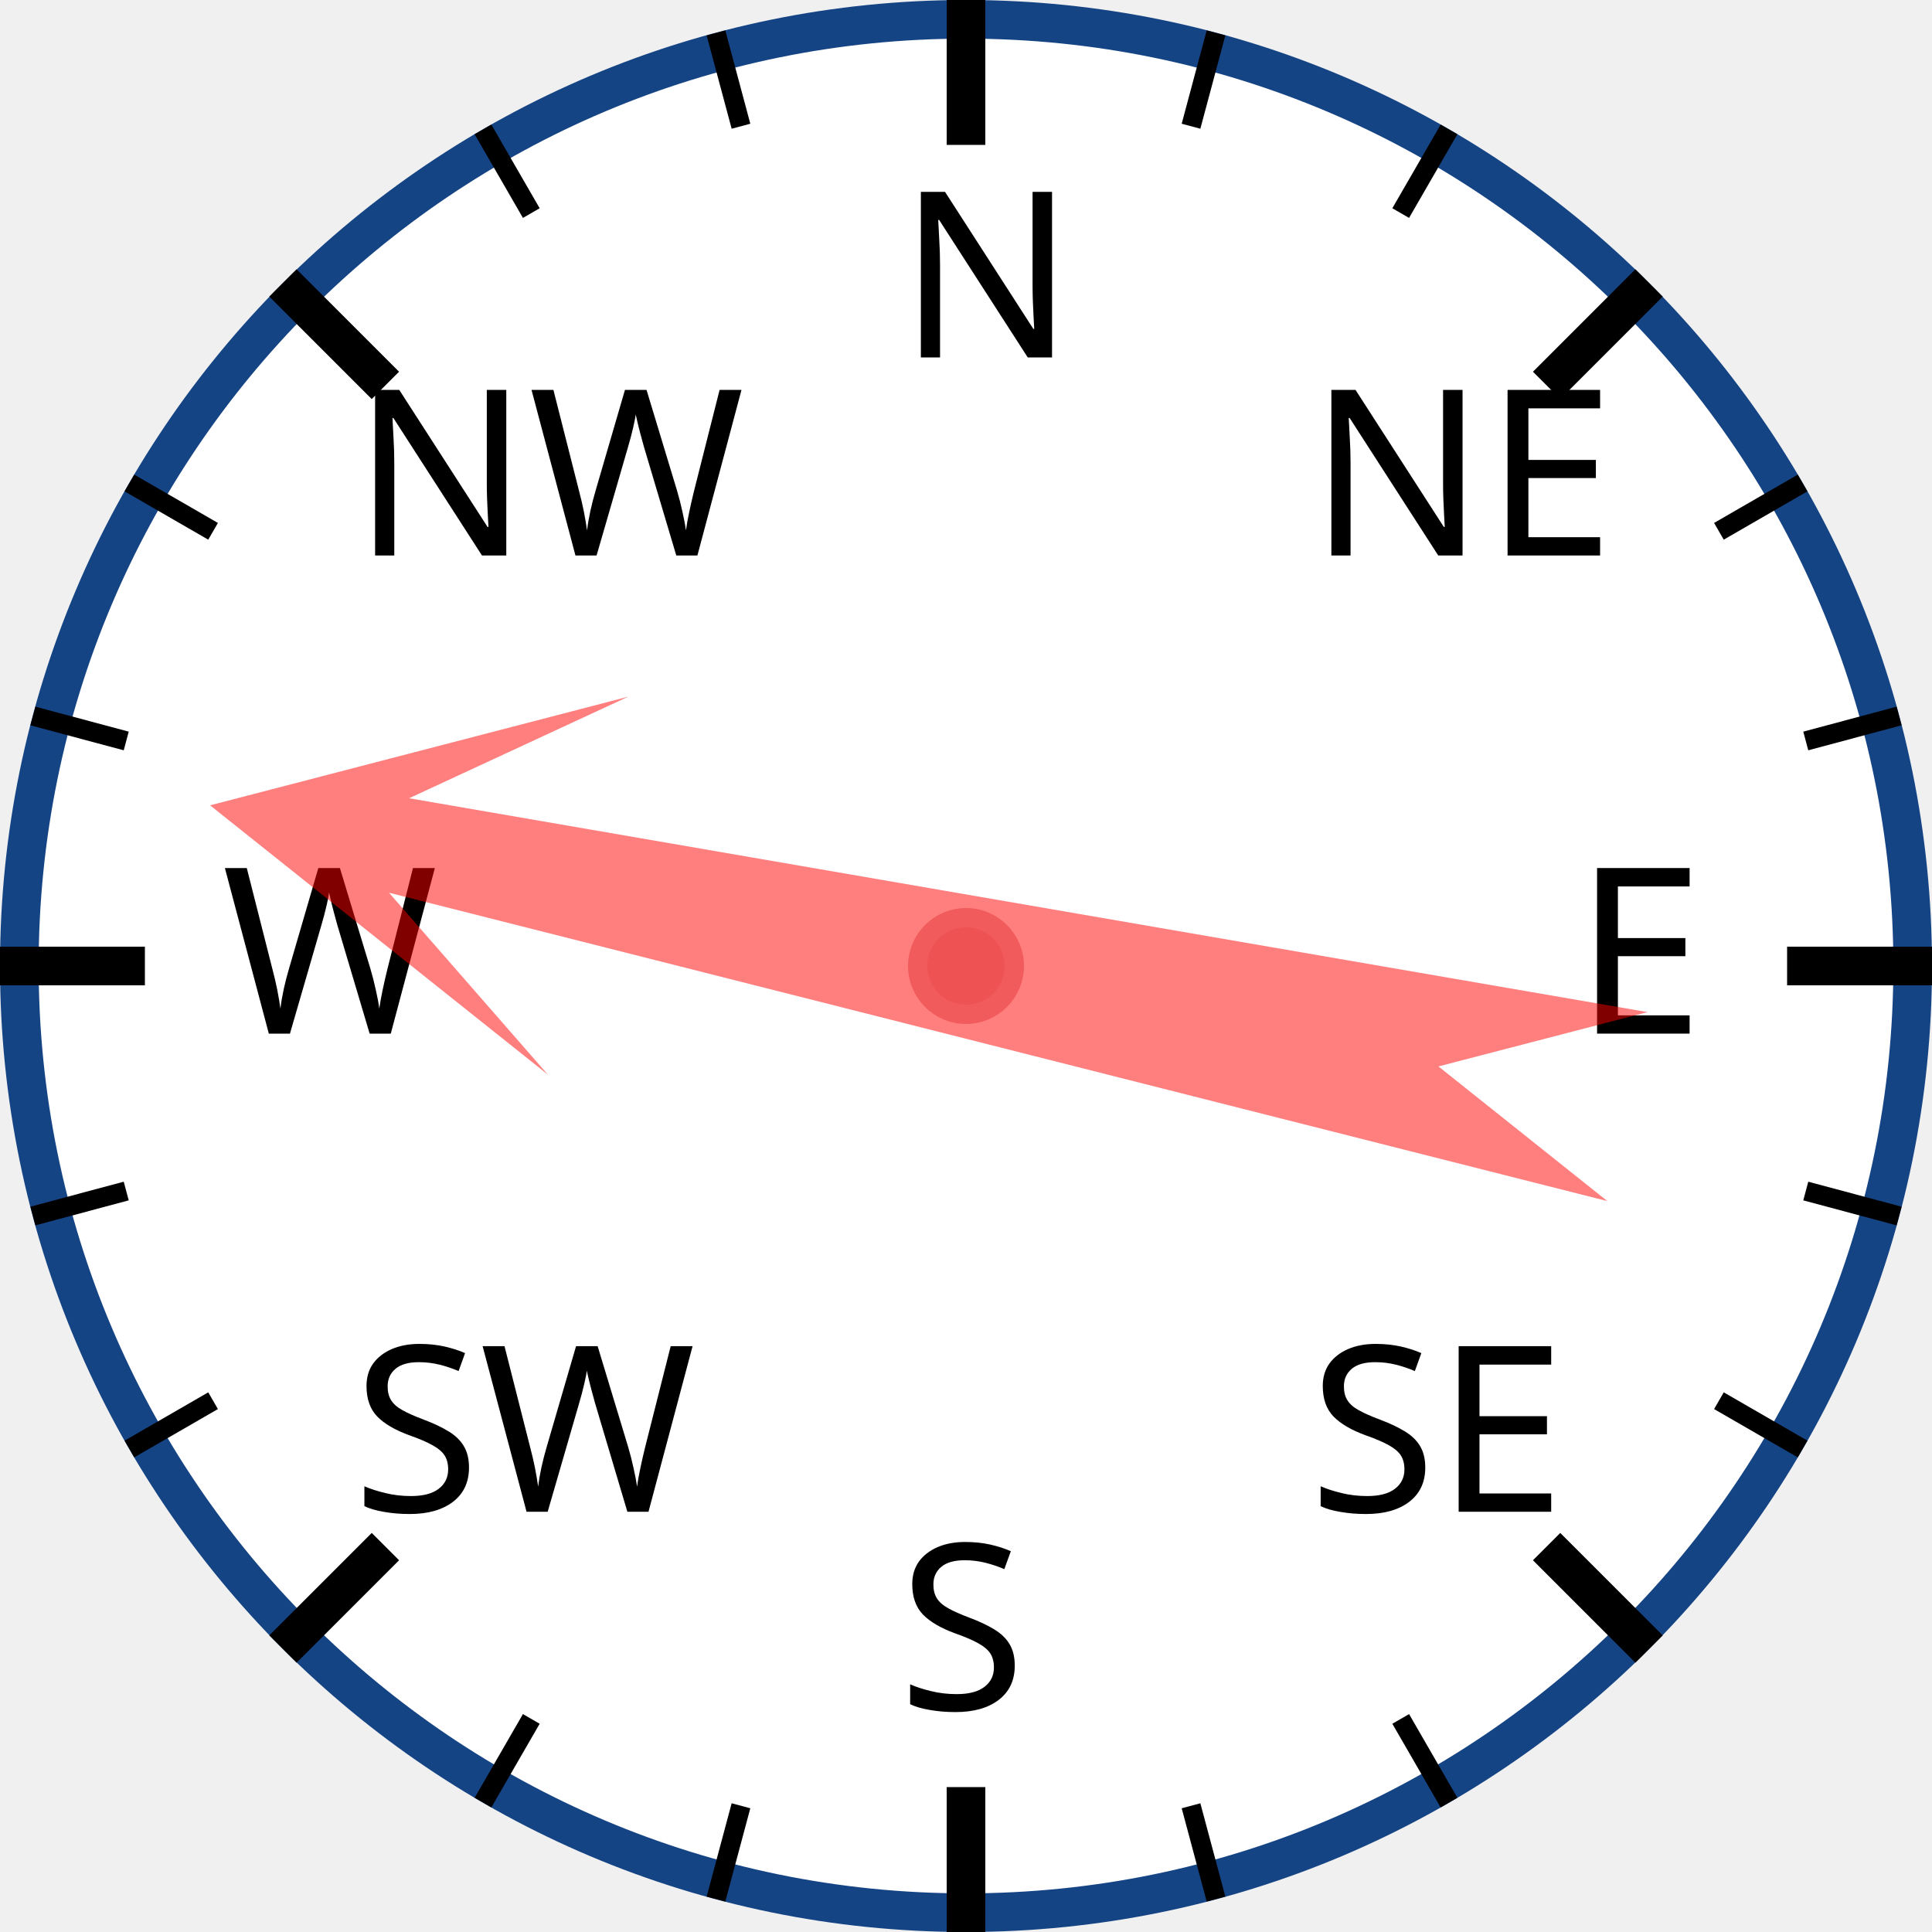
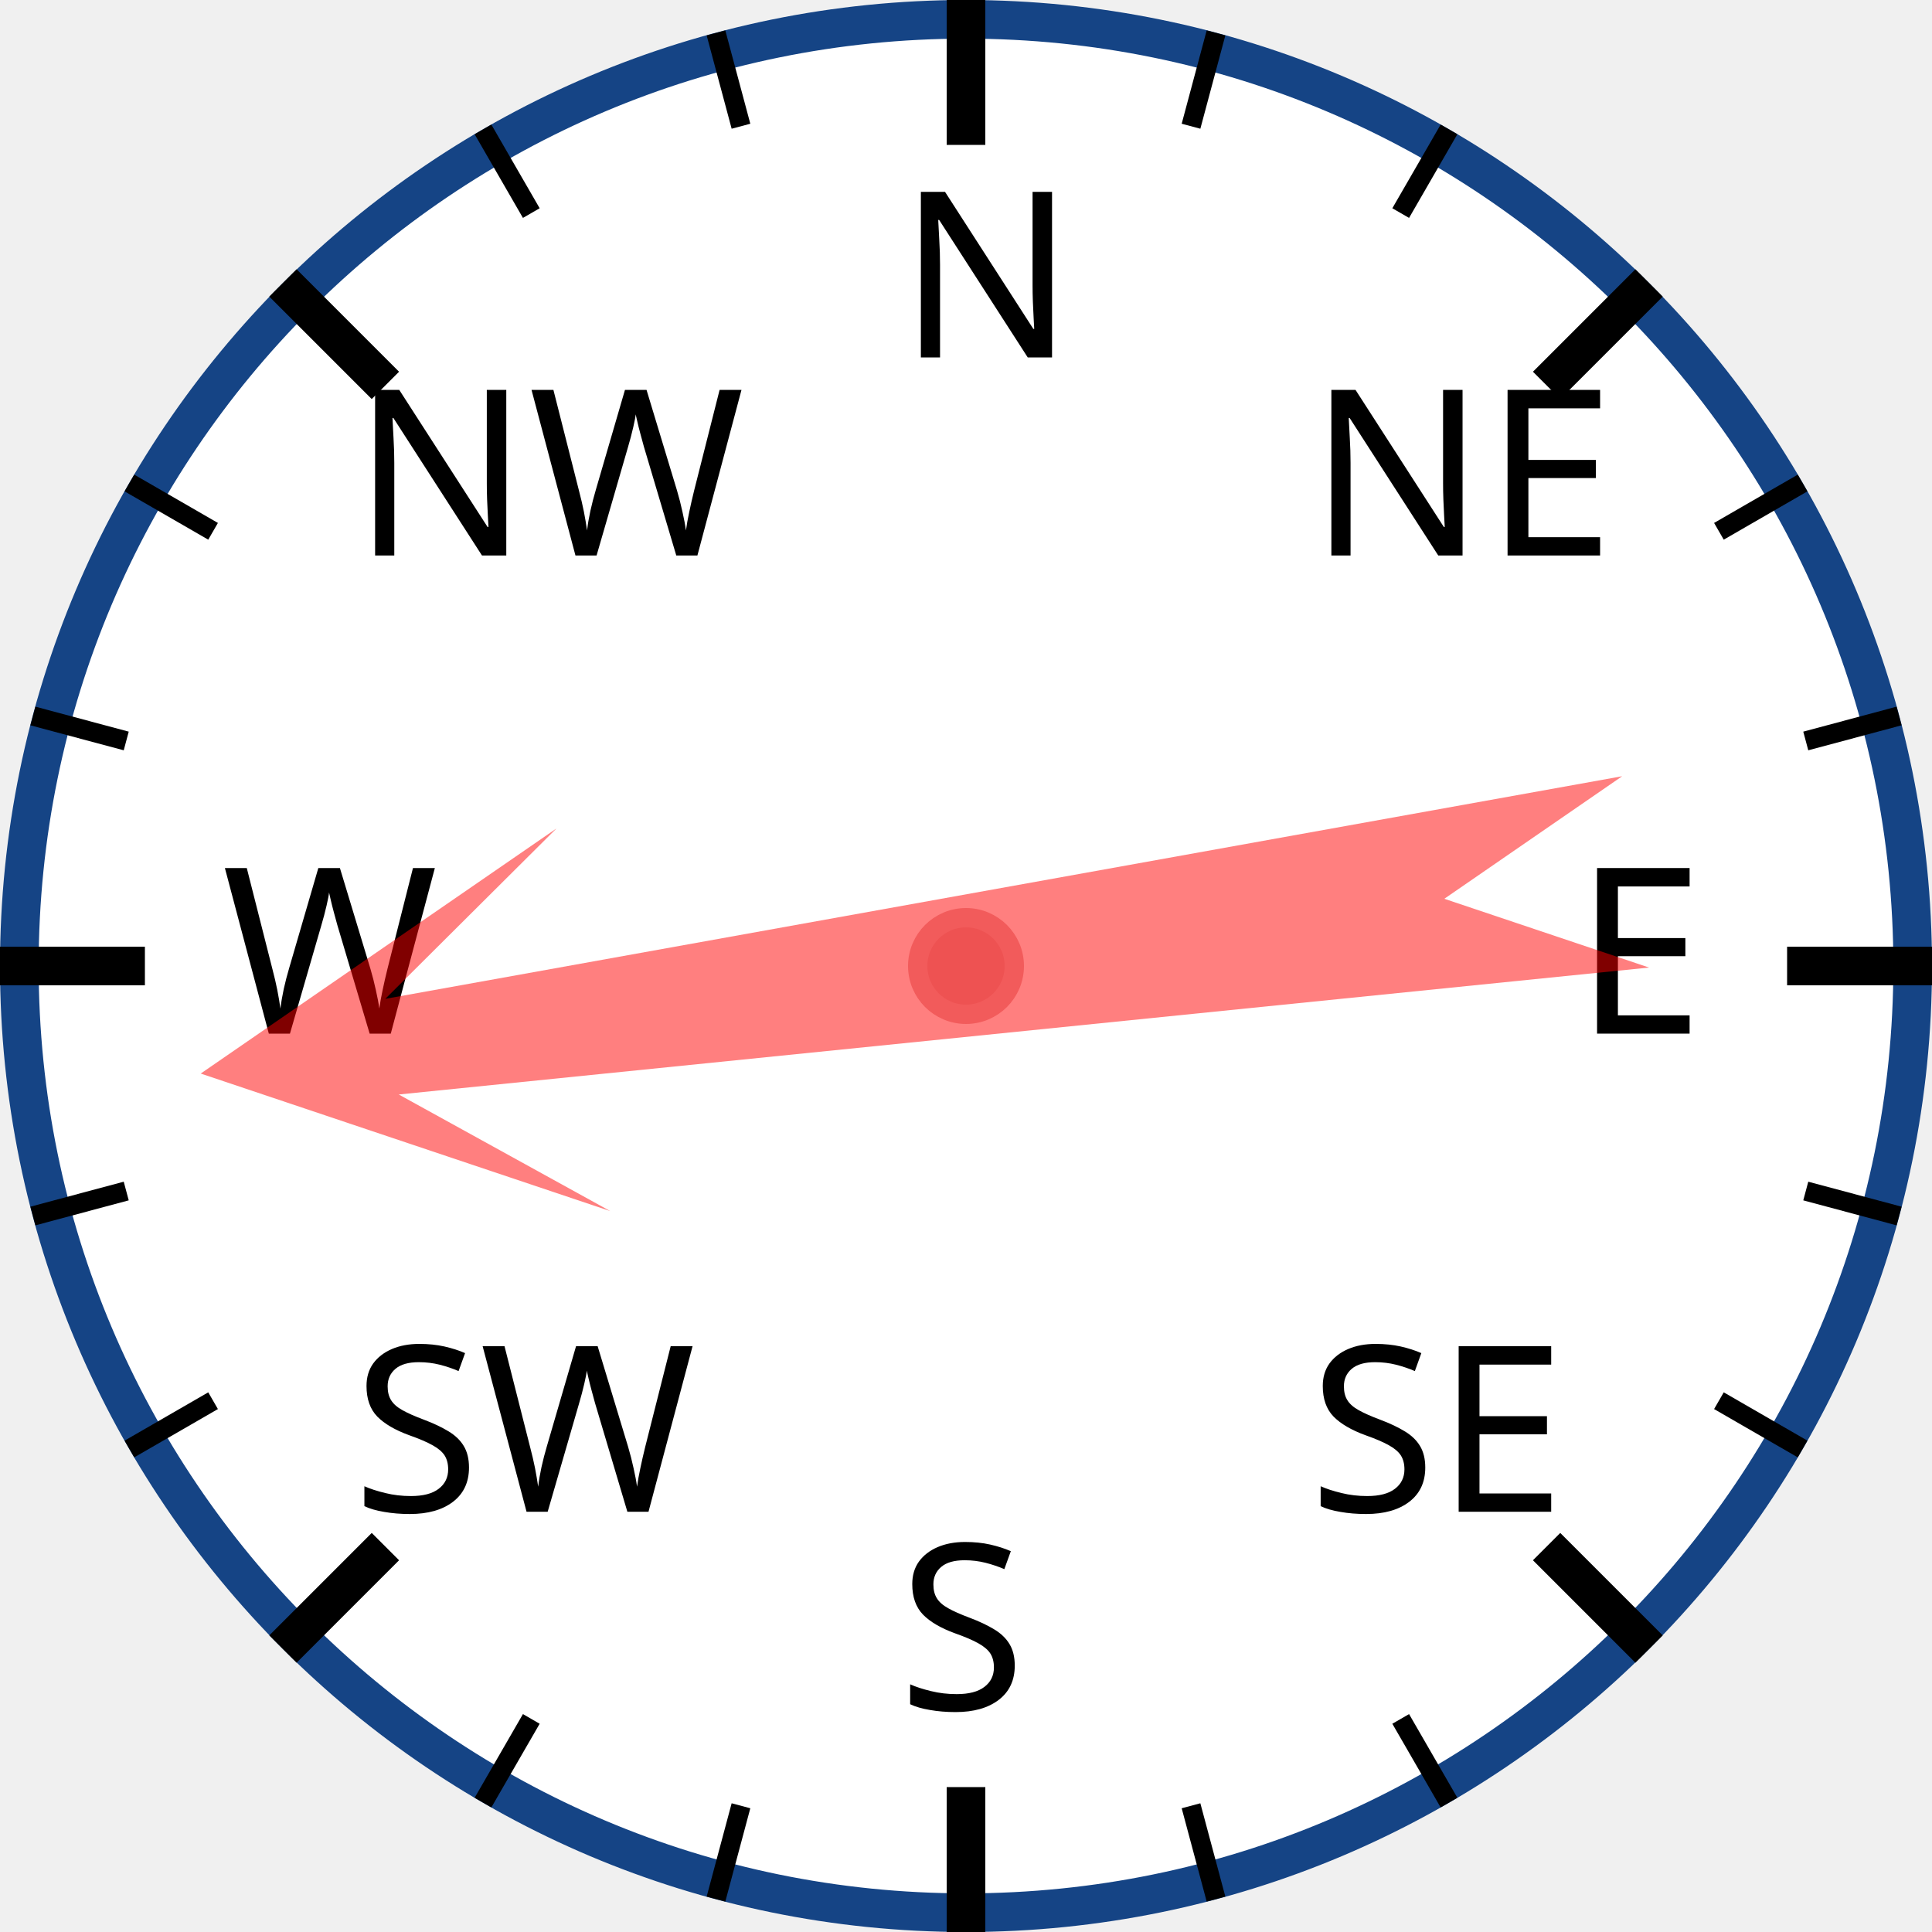
<svg xmlns="http://www.w3.org/2000/svg" width="120px" height="120px" viewBox="0 0 200 200">
  <circle cx="100" cy="100" r="98" style="fill: white; stroke: #154485; stroke-width: 4;" />
  <text x="93.0" y="37.0" style="font-family: sans-serif; font-size: 18pt;">N</text>
  <line x1="100.0" y1="0.0" x2="100.0" y2="15.0" style="stroke: black; stroke-width: 4;" />
  <line x1="74.118" y1="3.407" x2="76.706" y2="13.067" style="stroke: black; stroke-width: 2;" />
  <line x1="50" y1="13.397" x2="55" y2="22.058" style="stroke: black; stroke-width: 2;" />
  <text x="36.503" y="57.503" style="font-family: sans-serif; font-size: 18pt;">NW</text>
  <line x1="29.289" y1="29.289" x2="39.896" y2="39.896" style="stroke: black; stroke-width: 4;" />
  <line x1="13.397" y1="50" x2="22.058" y2="55" style="stroke: black; stroke-width: 2;" />
  <line x1="3.407" y1="74.118" x2="13.067" y2="76.706" style="stroke: black; stroke-width: 2;" />
  <text x="23.0" y="107.0" style="font-family: sans-serif; font-size: 18pt;">W</text>
  <line x1="0.0" y1="100.0" x2="15.0" y2="100.0" style="stroke: black; stroke-width: 4;" />
  <line x1="3.407" y1="125.882" x2="13.067" y2="123.294" style="stroke: black; stroke-width: 2;" />
  <line x1="13.397" y1="150" x2="22.058" y2="145" style="stroke: black; stroke-width: 2;" />
  <text x="36.503" y="156.497" style="font-family: sans-serif; font-size: 18pt;">SW</text>
  <line x1="29.289" y1="170.711" x2="39.896" y2="160.104" style="stroke: black; stroke-width: 4;" />
  <line x1="50" y1="186.603" x2="55" y2="177.942" style="stroke: black; stroke-width: 2;" />
  <line x1="74.118" y1="196.593" x2="76.706" y2="186.933" style="stroke: black; stroke-width: 2;" />
  <text x="93" y="177.0" style="font-family: sans-serif; font-size: 18pt;">S</text>
  <line x1="100" y1="200.0" x2="100" y2="185.0" style="stroke: black; stroke-width: 4;" />
  <line x1="125.882" y1="196.593" x2="123.294" y2="186.933" style="stroke: black; stroke-width: 2;" />
  <line x1="150.0" y1="186.603" x2="145.0" y2="177.942" style="stroke: black; stroke-width: 2;" />
  <text x="135.497" y="156.497" style="font-family: sans-serif; font-size: 18pt;">SE</text>
  <line x1="170.711" y1="170.711" x2="160.104" y2="160.104" style="stroke: black; stroke-width: 4;" />
  <line x1="186.603" y1="150" x2="177.942" y2="145" style="stroke: black; stroke-width: 2;" />
  <line x1="196.593" y1="125.882" x2="186.933" y2="123.294" style="stroke: black; stroke-width: 2;" />
  <text x="163.0" y="107" style="font-family: sans-serif; font-size: 18pt;">E</text>
  <line x1="200.0" y1="100" x2="185.0" y2="100" style="stroke: black; stroke-width: 4;" />
  <line x1="196.593" y1="74.118" x2="186.933" y2="76.706" style="stroke: black; stroke-width: 2;" />
  <line x1="186.603" y1="50" x2="177.942" y2="55" style="stroke: black; stroke-width: 2;" />
  <text x="135.497" y="57.503" style="font-family: sans-serif; font-size: 18pt;">NE</text>
  <line x1="170.711" y1="29.289" x2="160.104" y2="39.896" style="stroke: black; stroke-width: 4;" />
  <line x1="150" y1="13.397" x2="145" y2="22.058" style="stroke: black; stroke-width: 2;" />
  <line x1="125.882" y1="3.407" x2="123.294" y2="13.067" style="stroke: black; stroke-width: 2;" />
-   <polygon points="100 20 120 60 105 40 110 170 100 150 90 170 95 40 80 60" style="fill: red; fill-opacity: 0.5;" transform="rotate(282,100,100)" />
+   <polygon points="100 20 120 60 105 40 110 170 100 150 90 170 95 40 80 60" style="fill: red; fill-opacity: 0.5;" transform="rotate(262,100,100)" />
  <circle cx="100" cy="100" r="5" style="fill: #EE5252; stroke: #F25B5B; stroke-width: 2;" />
</svg>
